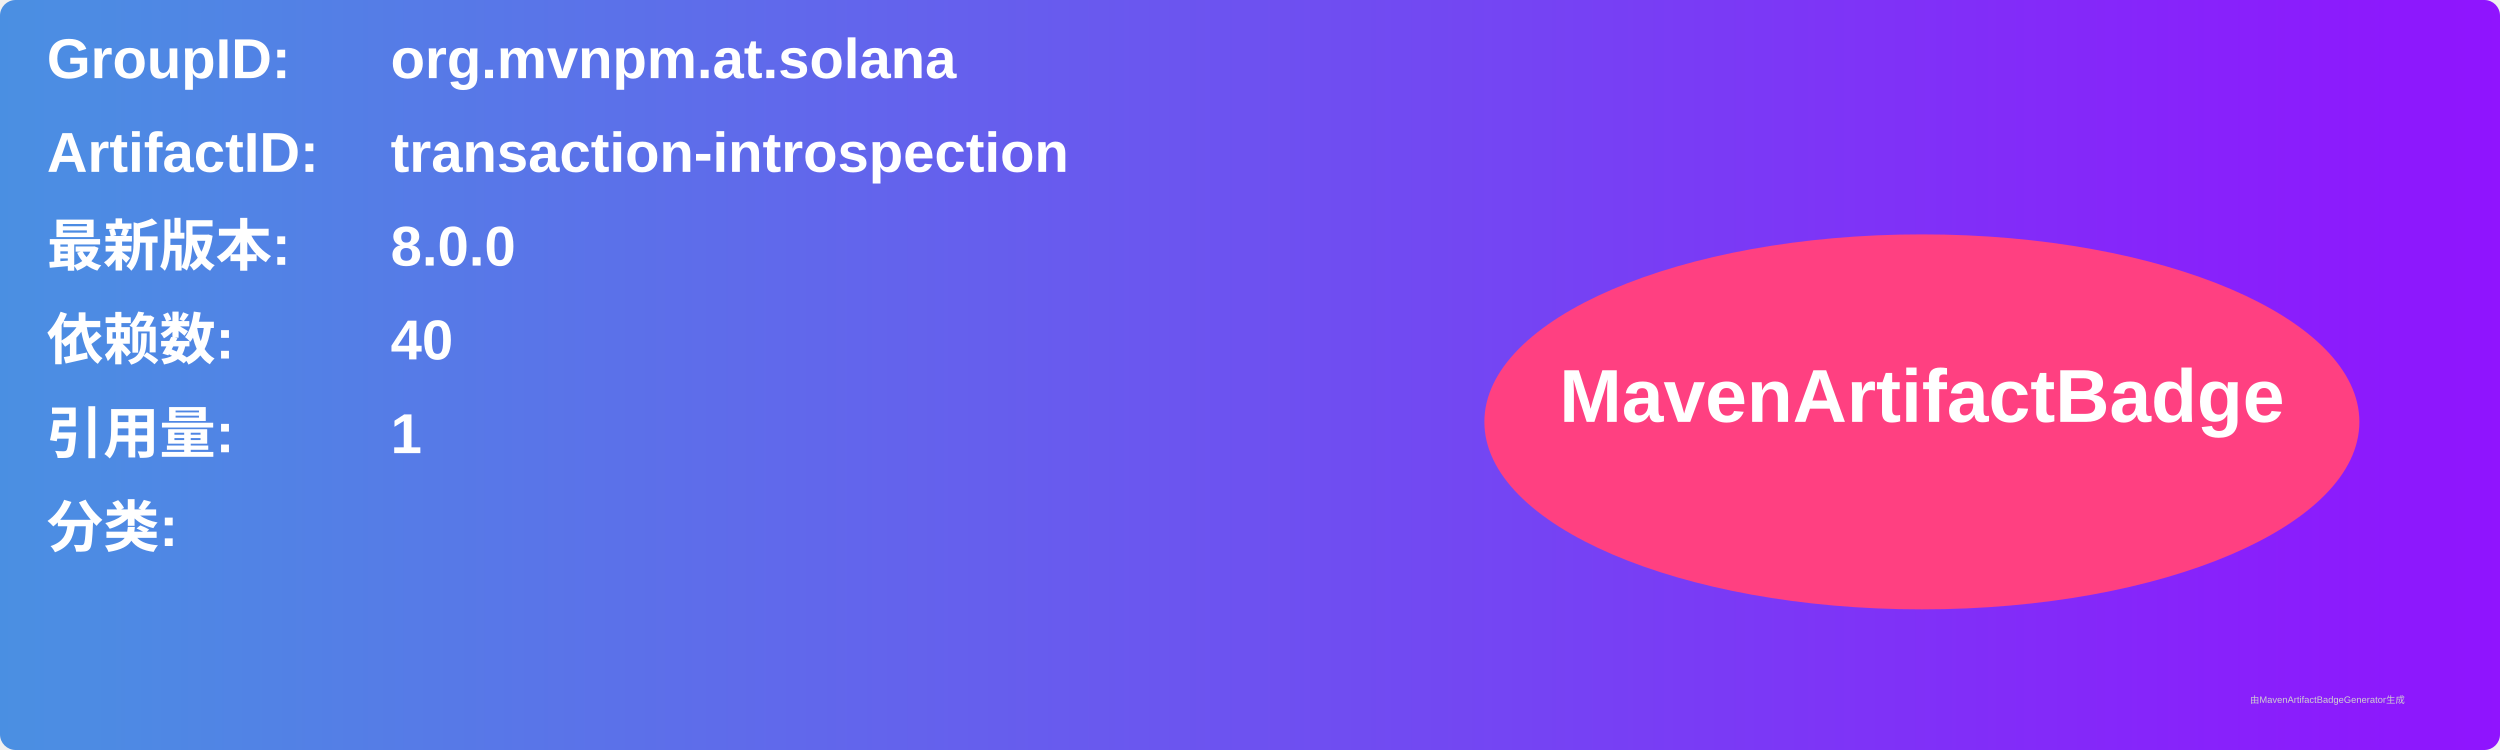
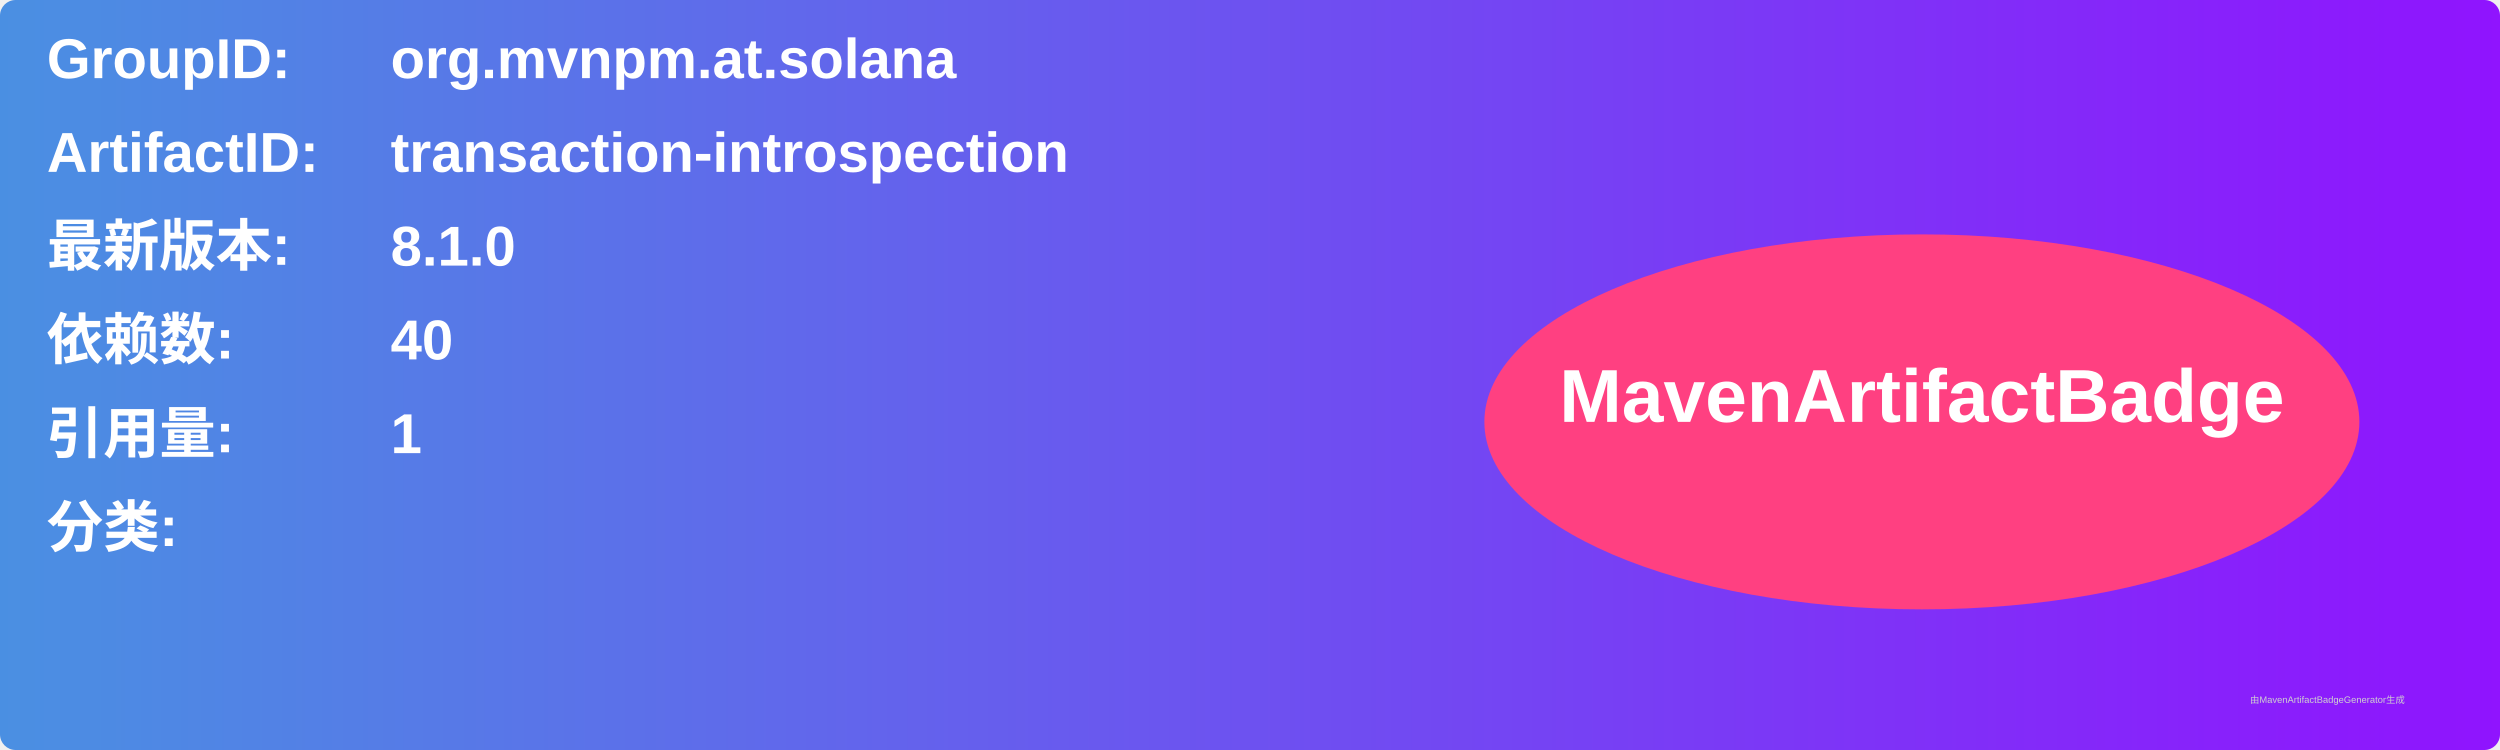
<svg xmlns="http://www.w3.org/2000/svg" width="800" height="240" viewBox="0 0 800 240">
  <linearGradient id="grad" x1="0%" y1="0%" x2="100%" y2="0%">
    <stop offset="0%" stop-color="#4a90e2" />
    <stop offset="100%" stop-color="#9013fe" />
  </linearGradient>
  <rect width="100%" height="100%" rx="5" ry="5" fill="url(#grad)" />
  <g transform="translate(15, 15)">
    <text x="0" y="10" font-family="Arial" font-size="18" fill="white" font-weight="bold" width="260">GroupID:</text>
    <text x="110" y="10" font-family="Arial" font-size="18" fill="white" font-weight="bold" width="460">org.mvnpm.at.solana</text>
    <text x="0" y="40" font-family="Arial" font-size="18" fill="white" font-weight="bold" width="260">ArtifactID:</text>
    <text x="110" y="40" font-family="Arial" font-size="18" fill="white" font-weight="bold" width="460">transaction-introspection</text>
    <text x="0" y="70" font-family="Arial" font-size="18" fill="white" font-weight="bold">最新版本:</text>
    <text x="110" y="70" font-family="Arial" font-size="18" fill="white" font-weight="bold">
-       <tspan font-weight="bold">8.0.0</tspan>
+       <tspan font-weight="bold">8.1.0</tspan>
    </text>
    <text x="0" y="100" font-family="Arial" font-size="18" fill="white" font-weight="bold">依赖数: </text>
    <text x="110" y="100" font-family="Arial" font-size="18" fill="white">
      <tspan font-weight="bold">40</tspan>
    </text>
    <text x="0" y="130" font-family="Arial" font-size="18" fill="white" font-weight="bold">引用量: </text>
    <text x="110" y="130" font-family="Arial" font-size="18" fill="white">
      <tspan font-weight="bold">1</tspan>
    </text>
    <text x="0" y="160" font-family="Arial" font-size="18" fill="white" font-weight="bold">分类:</text>
    <text x="10" y="190" font-family="Arial" font-size="10" fill="white">
      <tspan font-weight="bold" />
    </text>
    <ellipse cx="600" cy="120" rx="140" ry="60" fill="#ff4081" />
    <text x="600" y="120" text-anchor="middle" font-family="Arial" font-size="24" fill="white" font-weight="bold">MavenArtifactBadge</text>
  </g>
  <text x="720" y="225" font-family="Arial" font-size="3" fill="#d0d0d0">由MavenArtifactBadgeGenerator生成</text>
</svg>
